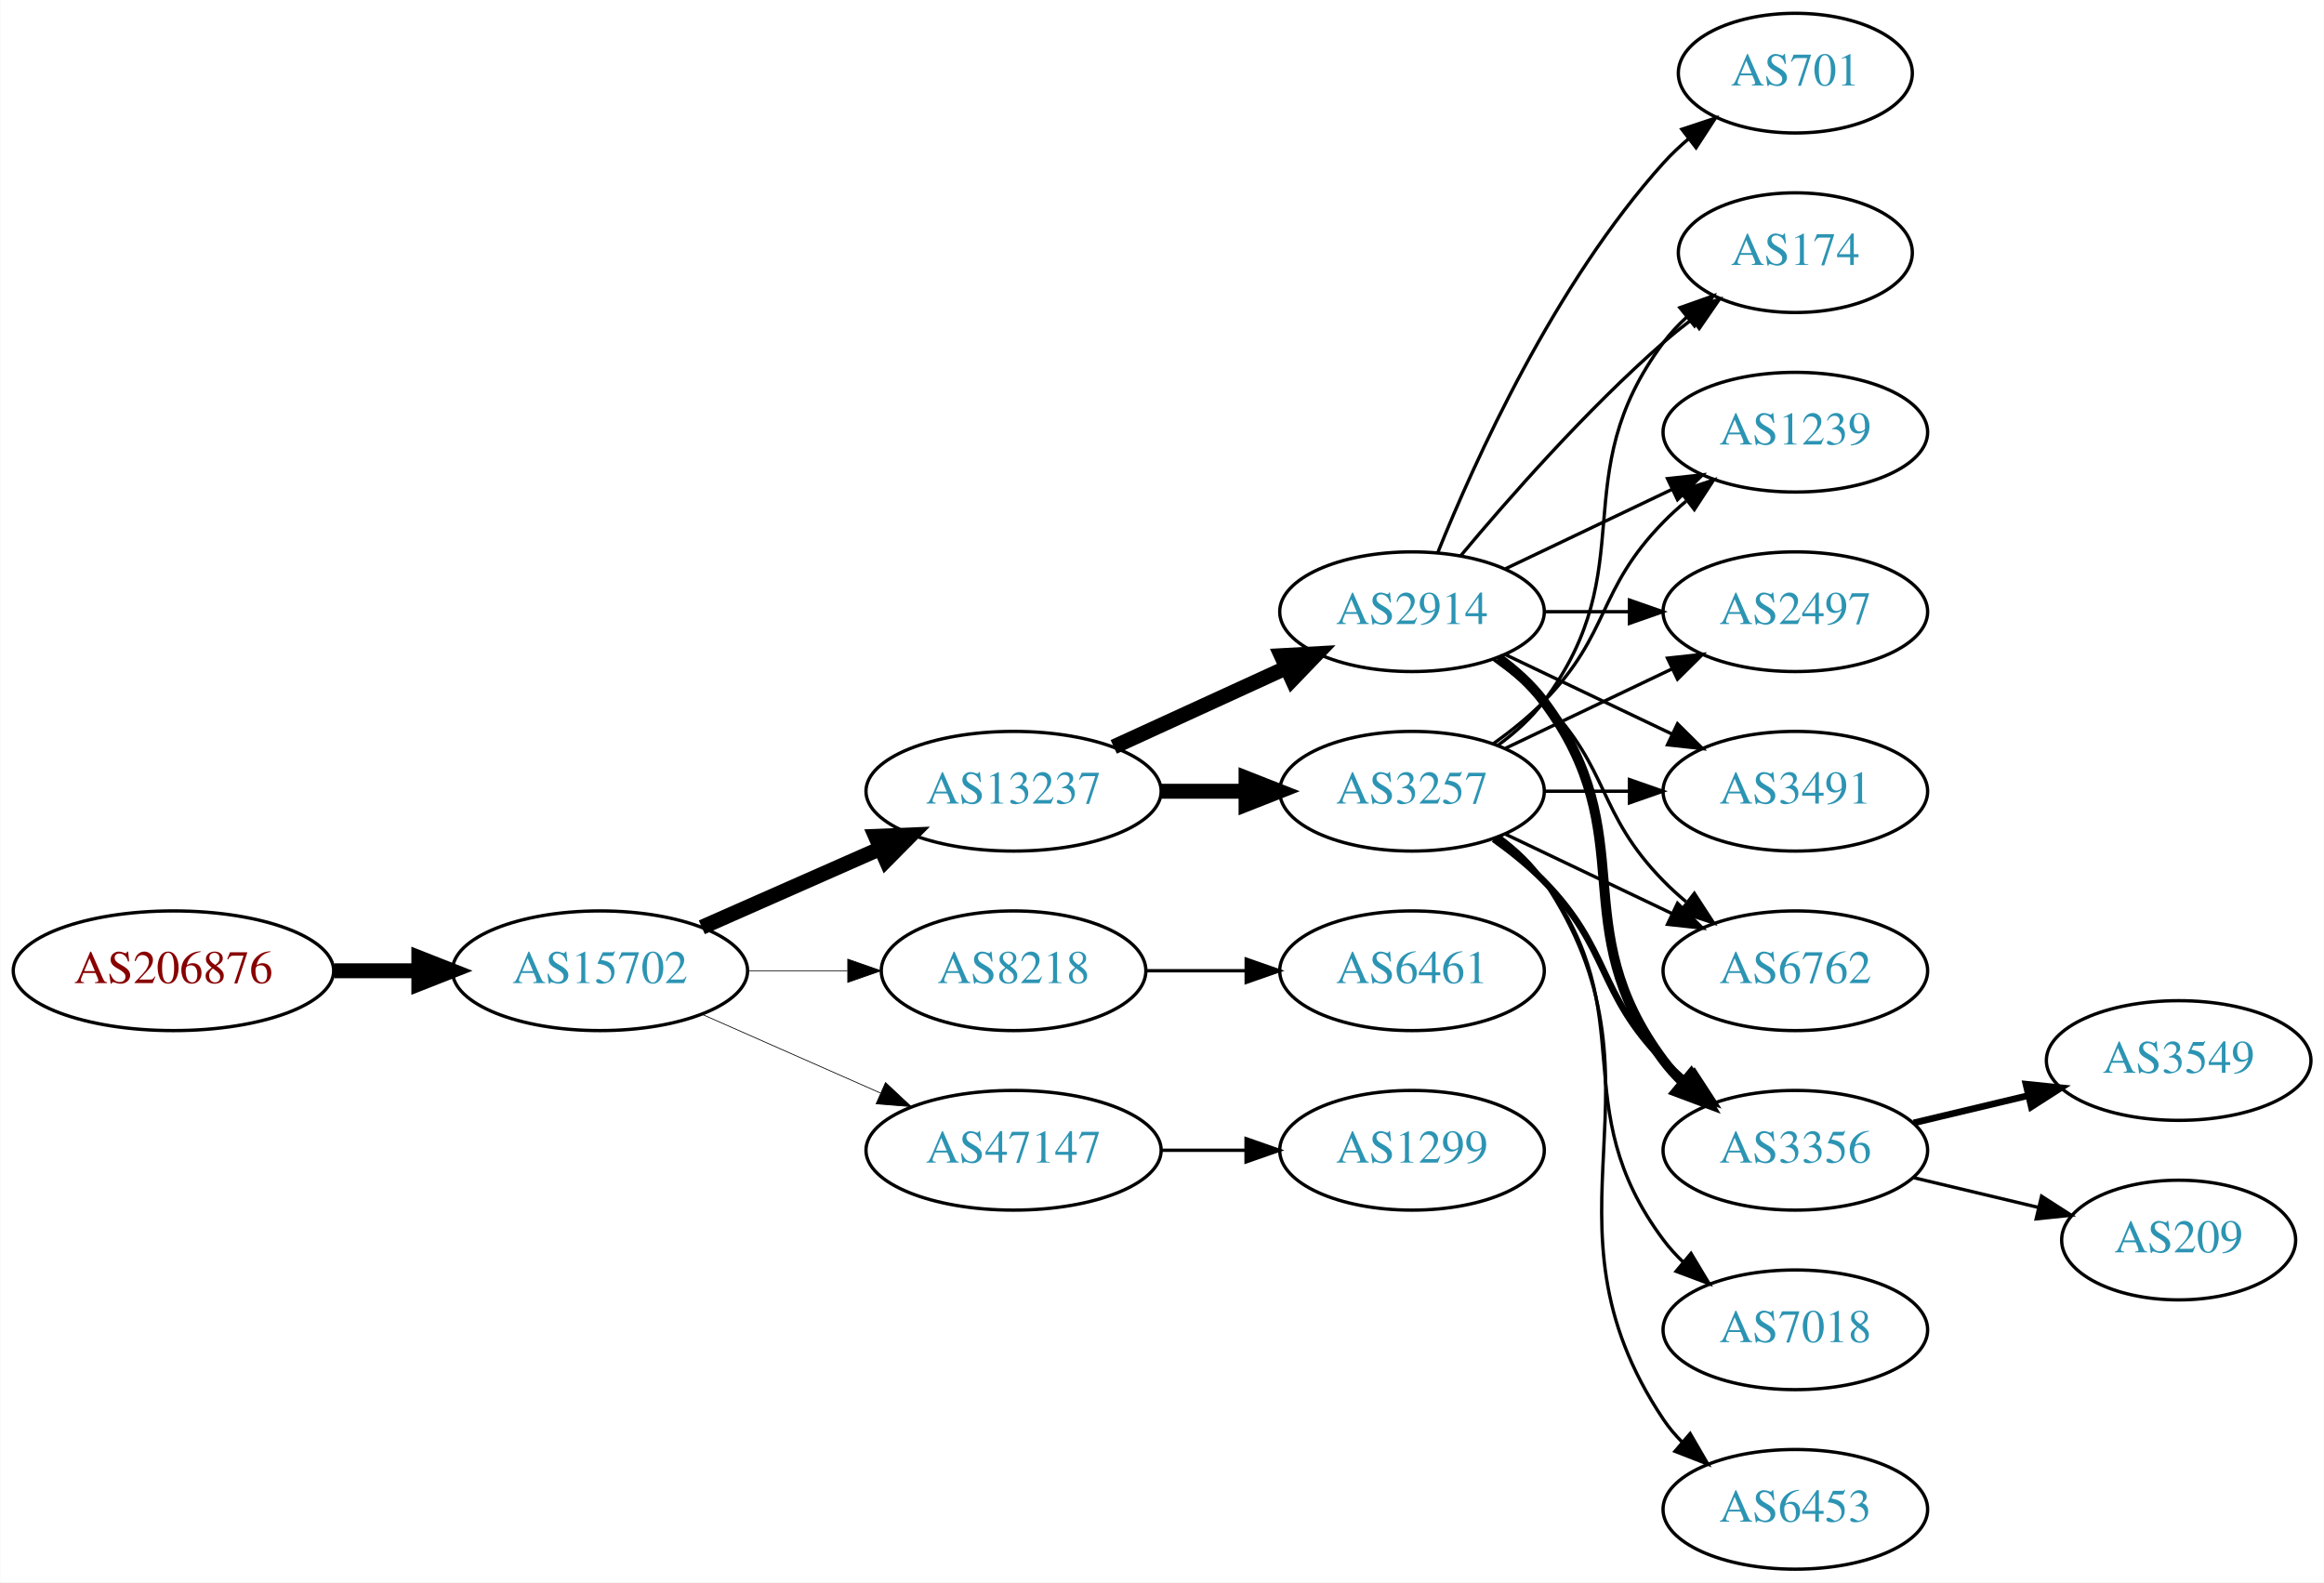
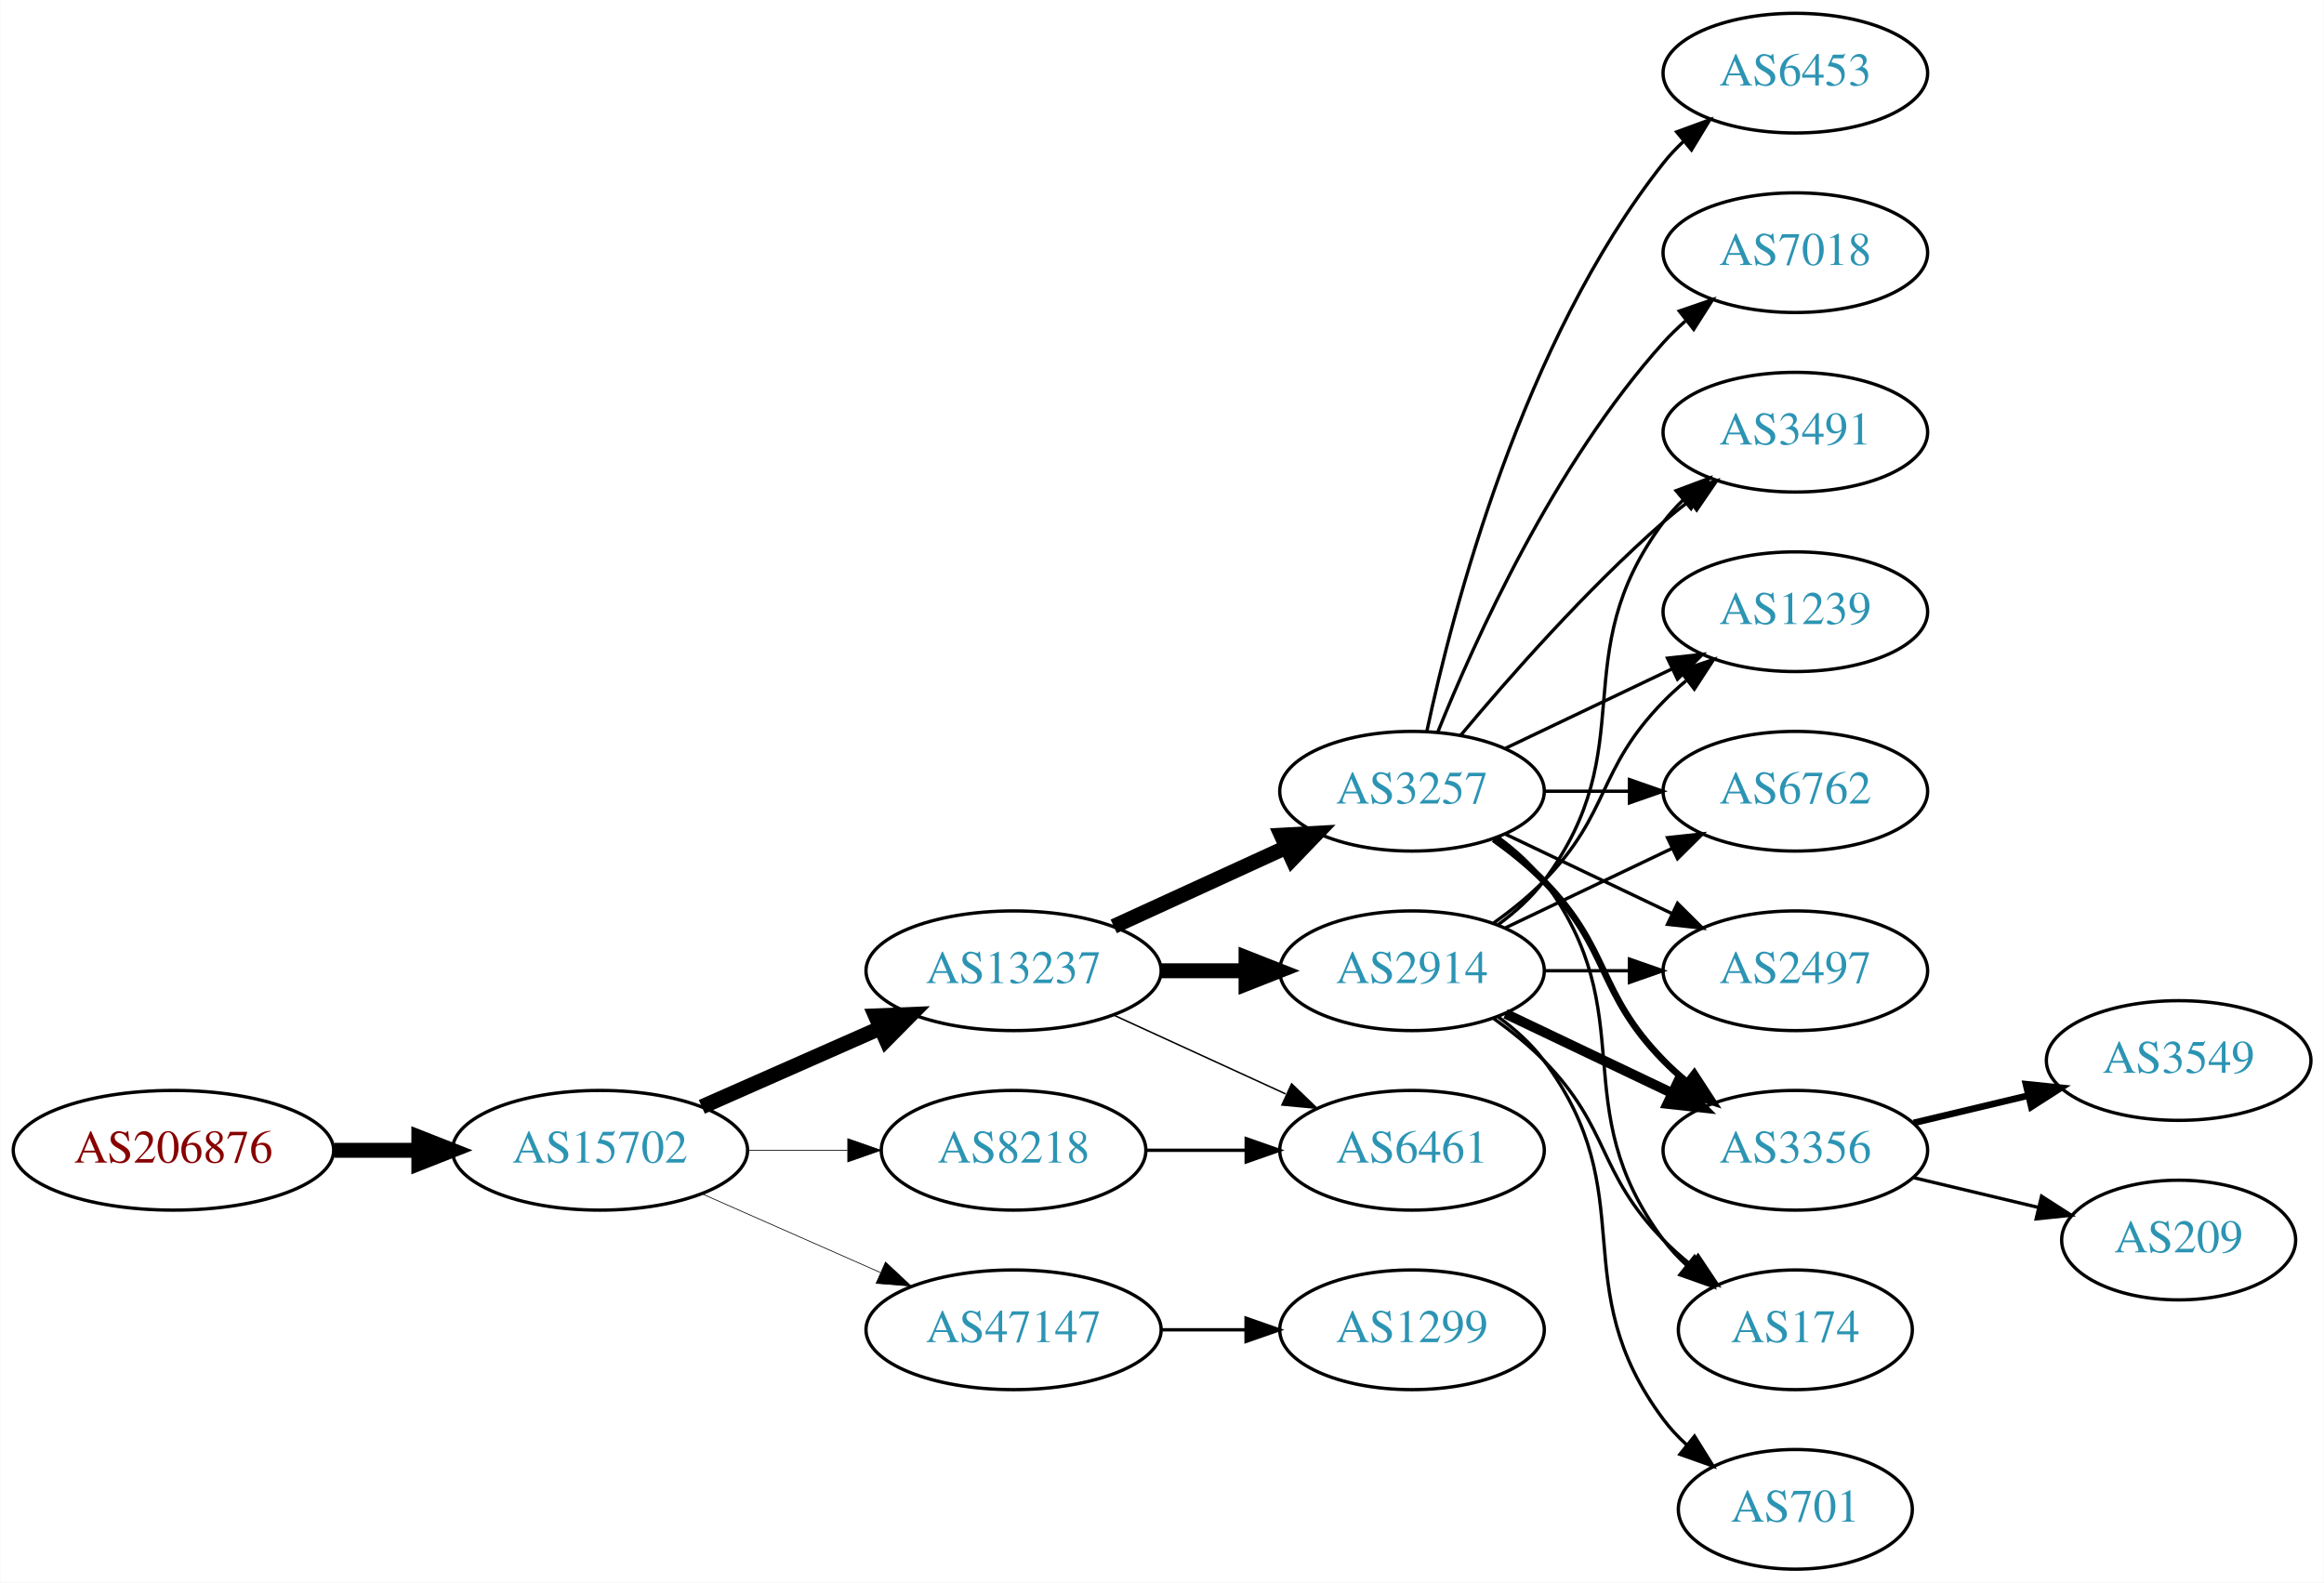
<svg xmlns="http://www.w3.org/2000/svg" xmlns:xlink="http://www.w3.org/1999/xlink" width="699pt" height="476pt" viewBox="0.00 0.00 698.85 476.00">
  <g id="graph0" class="graph" transform="scale(1 1) rotate(0) translate(4 472)">
    <polygon fill="white" stroke="none" points="-4,4 -4,-472 694.855,-472 694.855,4 -4,4" />
    <g id="node1" class="node">
      <g id="a_node1">
        <a xlink:href="/asn/206876" xlink:title="AS206876 ~ MeinSystem GmbH [AT]">
-           <ellipse fill="#ffffff" stroke="black" cx="48.096" cy="-180" rx="48.192" ry="18" />
-           <text text-anchor="middle" x="48.096" y="-176.3" font-family="Times,serif" font-size="14.00" fill="#880000">AS206876</text>
+           <ellipse fill="#ffffff" stroke="black" cx="48.096" cy="-126" rx="48.192" ry="18" />
+           <text text-anchor="middle" x="48.096" y="-122.3" font-family="Times,serif" font-size="14.00" fill="#880000">AS206876</text>
        </a>
      </g>
    </g>
    <g id="node2" class="node">
      <g id="a_node2">
        <a xlink:href="/asn/15702" xlink:title="AS15702 ~ Onstage Online GmbH [AT]">
-           <ellipse fill="#ffffff" stroke="black" cx="176.388" cy="-180" rx="44.393" ry="18" />
-           <text text-anchor="middle" x="176.388" y="-176.3" font-family="Times,serif" font-size="14.00" fill="#2c94b3">AS15702</text>
+           <ellipse fill="#ffffff" stroke="black" cx="176.388" cy="-126" rx="44.393" ry="18" />
+           <text text-anchor="middle" x="176.388" y="-122.3" font-family="Times,serif" font-size="14.00" fill="#2c94b3">AS15702</text>
        </a>
      </g>
    </g>
    <g id="edge1" class="edge">
-       <path fill="none" stroke="black" stroke-width="4.5" d="M96.481,-180C104.742,-180 113.386,-180 121.799,-180" />
-       <polygon fill="black" stroke="black" stroke-width="4.5" points="121.904,-183.938 131.904,-180 121.904,-176.063 121.904,-183.938" />
+       <path fill="none" stroke="black" stroke-width="4.5" d="M96.481,-126C104.742,-126 113.386,-126 121.799,-126" />
+       <polygon fill="black" stroke="black" stroke-width="4.5" points="121.904,-129.938 131.904,-126 121.904,-122.063 121.904,-129.938" />
    </g>
    <g id="node3" class="node">
      <g id="a_node3">
        <a xlink:href="/asn/13237" xlink:title="AS13237 ~ European Backbone of AS13237 [DE]">
-           <ellipse fill="#ffffff" stroke="black" cx="300.78" cy="-234" rx="44.393" ry="18" />
-           <text text-anchor="middle" x="300.78" y="-230.3" font-family="Times,serif" font-size="14.00" fill="#2c94b3">AS13237</text>
+           <ellipse fill="#ffffff" stroke="black" cx="300.78" cy="-180" rx="44.393" ry="18" />
+           <text text-anchor="middle" x="300.78" y="-176.3" font-family="Times,serif" font-size="14.00" fill="#2c94b3">AS13237</text>
        </a>
      </g>
    </g>
    <g id="edge2" class="edge">
-       <path fill="none" stroke="black" stroke-width="4.5" d="M207.015,-193.072C223.132,-200.183 243.272,-209.069 260.664,-216.742" />
-       <polygon fill="black" stroke="black" stroke-width="4.5" points="259.262,-220.427 270.001,-220.861 262.441,-213.222 259.262,-220.427" />
+       <path fill="none" stroke="black" stroke-width="4.5" d="M207.015,-139.072C223.132,-146.183 243.272,-155.069 260.664,-162.742" />
+       <polygon fill="black" stroke="black" stroke-width="4.5" points="259.262,-166.427 270.001,-166.861 262.441,-159.222 259.262,-166.427" />
    </g>
    <g id="node4" class="node">
      <g id="a_node4">
-         <a xlink:href="/asn/8218" xlink:title="AS8218 ~ legacy Neotelecoms [FR]">
-           <ellipse fill="#ffffff" stroke="black" cx="300.78" cy="-180" rx="39.794" ry="18" />
-           <text text-anchor="middle" x="300.78" y="-176.3" font-family="Times,serif" font-size="14.00" fill="#2c94b3">AS8218</text>
+         <a xlink:href="/asn/47147" xlink:title="AS47147 ~ ANEXIA Internetdienstleistungs GmbH [AT]">
+           <ellipse fill="#ffffff" stroke="black" cx="300.78" cy="-72" rx="44.393" ry="18" />
+           <text text-anchor="middle" x="300.78" y="-68.3" font-family="Times,serif" font-size="14.00" fill="#2c94b3">AS47147</text>
        </a>
      </g>
    </g>
    <g id="edge3" class="edge">
-       <path fill="none" stroke="black" stroke-width="0.225" d="M220.883,-180C230.572,-180 240.909,-180 250.802,-180" />
-       <polygon fill="black" stroke="black" stroke-width="0.225" points="250.904,-183.5 260.904,-180 250.904,-176.5 250.904,-183.5" />
+       <path fill="none" stroke="black" stroke-width="0.214" d="M207.015,-112.928C223.132,-105.817 243.272,-96.931 260.664,-89.258" />
+       <polygon fill="black" stroke="black" stroke-width="0.214" points="262.264,-92.377 270.001,-85.139 259.439,-85.973 262.264,-92.377" />
    </g>
    <g id="node5" class="node">
      <g id="a_node5">
-         <a xlink:href="/asn/47147" xlink:title="AS47147 ~ ANEXIA Internetdienstleistungs GmbH [AT]">
-           <ellipse fill="#ffffff" stroke="black" cx="300.78" cy="-126" rx="44.393" ry="18" />
-           <text text-anchor="middle" x="300.78" y="-122.3" font-family="Times,serif" font-size="14.00" fill="#2c94b3">AS47147</text>
+         <a xlink:href="/asn/8218" xlink:title="AS8218 ~ legacy Neotelecoms [FR]">
+           <ellipse fill="#ffffff" stroke="black" cx="300.78" cy="-126" rx="39.794" ry="18" />
+           <text text-anchor="middle" x="300.78" y="-122.3" font-family="Times,serif" font-size="14.00" fill="#2c94b3">AS8218</text>
        </a>
      </g>
    </g>
    <g id="edge4" class="edge">
-       <path fill="none" stroke="black" stroke-width="0.225" d="M207.015,-166.928C223.132,-159.817 243.272,-150.931 260.664,-143.258" />
-       <polygon fill="black" stroke="black" stroke-width="0.225" points="262.264,-146.378 270.001,-139.139 259.439,-139.973 262.264,-146.378" />
+       <path fill="none" stroke="black" stroke-width="0.214" d="M220.883,-126C230.572,-126 240.909,-126 250.802,-126" />
+       <polygon fill="black" stroke="black" stroke-width="0.214" points="250.904,-129.5 260.904,-126 250.904,-122.5 250.904,-129.5" />
    </g>
    <g id="node6" class="node">
      <g id="a_node6">
        <a xlink:href="/asn/3257" xlink:title="AS3257 ~ GTT [DE]">
          <ellipse fill="#ffffff" stroke="black" cx="420.622" cy="-234" rx="39.794" ry="18" />
          <text text-anchor="middle" x="420.622" y="-230.3" font-family="Times,serif" font-size="14.00" fill="#2c94b3">AS3257</text>
        </a>
      </g>
    </g>
    <g id="edge5" class="edge">
-       <path fill="none" stroke="black" stroke-width="4.5" d="M344.991,-234C353.303,-234 362.066,-234 370.548,-234" />
-       <polygon fill="black" stroke="black" stroke-width="4.5" points="370.707,-237.938 380.707,-234 370.707,-230.063 370.707,-237.938" />
+       <path fill="none" stroke="black" stroke-width="4.5" d="M330.909,-193.348C346.521,-200.502 365.918,-209.391 382.59,-217.03" />
+       <polygon fill="black" stroke="black" stroke-width="4.5" points="381.311,-220.775 392.042,-221.362 384.592,-213.616 381.311,-220.775" />
    </g>
    <g id="node7" class="node">
      <g id="a_node7">
        <a xlink:href="/asn/2914" xlink:title="AS2914 ~ NTT America, Inc. [US]">
-           <ellipse fill="#ffffff" stroke="black" cx="420.622" cy="-288" rx="39.794" ry="18" />
-           <text text-anchor="middle" x="420.622" y="-284.3" font-family="Times,serif" font-size="14.00" fill="#2c94b3">AS2914</text>
+           <ellipse fill="#ffffff" stroke="black" cx="420.622" cy="-180" rx="39.794" ry="18" />
+           <text text-anchor="middle" x="420.622" y="-176.3" font-family="Times,serif" font-size="14.00" fill="#2c94b3">AS2914</text>
        </a>
      </g>
    </g>
    <g id="edge6" class="edge">
-       <path fill="none" stroke="black" stroke-width="4.5" d="M330.909,-247.348C346.521,-254.502 365.918,-263.391 382.59,-271.03" />
-       <polygon fill="black" stroke="black" stroke-width="4.5" points="381.311,-274.775 392.042,-275.362 384.592,-267.616 381.311,-274.775" />
-     </g>
-     <g id="node19" class="node">
-       <g id="a_node19">
-         <a xlink:href="/asn/6461" xlink:title="AS6461 ~ Zayo Bandwidth [US]">
-           <ellipse fill="#ffffff" stroke="black" cx="420.622" cy="-180" rx="39.794" ry="18" />
-           <text text-anchor="middle" x="420.622" y="-176.3" font-family="Times,serif" font-size="14.00" fill="#2c94b3">AS6461</text>
-         </a>
-       </g>
-     </g>
-     <g id="edge24" class="edge">
-       <path fill="none" stroke="black" d="M340.692,-180C350.246,-180 360.595,-180 370.558,-180" />
-       <polygon fill="black" stroke="black" points="370.751,-183.5 380.75,-180 370.75,-176.5 370.751,-183.5" />
-     </g>
-     <g id="node20" class="node">
-       <g id="a_node20">
-         <a xlink:href="/asn/1299" xlink:title="AS1299 ~ Telia Carrier [EU]">
-           <ellipse fill="#ffffff" stroke="black" cx="420.622" cy="-126" rx="39.794" ry="18" />
-           <text text-anchor="middle" x="420.622" y="-122.3" font-family="Times,serif" font-size="14.00" fill="#2c94b3">AS1299</text>
-         </a>
-       </g>
-     </g>
-     <g id="edge25" class="edge">
-       <path fill="none" stroke="black" d="M344.991,-126C353.303,-126 362.066,-126 370.548,-126" />
-       <polygon fill="black" stroke="black" points="370.707,-129.5 380.707,-126 370.707,-122.5 370.707,-129.5" />
+       <path fill="none" stroke="black" stroke-width="4.5" d="M344.991,-180C353.303,-180 362.066,-180 370.548,-180" />
+       <polygon fill="black" stroke="black" stroke-width="4.5" points="370.707,-183.938 380.707,-180 370.707,-176.063 370.707,-183.938" />
    </g>
    <g id="node8" class="node">
      <g id="a_node8">
-         <a xlink:href="/asn/3491" xlink:title="AS3491 ~ PCCW Global, Inc. [US]">
-           <ellipse fill="#ffffff" stroke="black" cx="535.915" cy="-234" rx="39.794" ry="18" />
-           <text text-anchor="middle" x="535.915" y="-230.3" font-family="Times,serif" font-size="14.00" fill="#2c94b3">AS3491</text>
+         <a xlink:href="/asn/6461" xlink:title="AS6461 ~ Zayo Bandwidth [US]">
+           <ellipse fill="#ffffff" stroke="black" cx="420.622" cy="-126" rx="39.794" ry="18" />
+           <text text-anchor="middle" x="420.622" y="-122.3" font-family="Times,serif" font-size="14.00" fill="#2c94b3">AS6461</text>
        </a>
      </g>
    </g>
    <g id="edge7" class="edge">
-       <path fill="none" stroke="black" d="M460.294,-234C468.497,-234 477.261,-234 485.794,-234" />
-       <polygon fill="black" stroke="black" points="486.033,-237.5 496.033,-234 486.033,-230.5 486.033,-237.5" />
+       <path fill="none" stroke="black" stroke-width="0.45" d="M330.909,-166.652C346.521,-159.498 365.918,-150.609 382.59,-142.97" />
+       <polygon fill="black" stroke="black" stroke-width="0.45" points="384.409,-145.986 392.042,-138.638 381.493,-139.622 384.409,-145.986" />
+     </g>
+     <g id="node18" class="node">
+       <g id="a_node18">
+         <a xlink:href="/asn/1299" xlink:title="AS1299 ~ Telia Carrier [EU]">
+           <ellipse fill="#ffffff" stroke="black" cx="420.622" cy="-72" rx="39.794" ry="18" />
+           <text text-anchor="middle" x="420.622" y="-68.3" font-family="Times,serif" font-size="14.00" fill="#2c94b3">AS1299</text>
+         </a>
+       </g>
+     </g>
+     <g id="edge23" class="edge">
+       <path fill="none" stroke="black" d="M344.991,-72C353.303,-72 362.066,-72 370.548,-72" />
+       <polygon fill="black" stroke="black" points="370.707,-75.5 380.707,-72 370.707,-68.5 370.707,-75.5" />
+     </g>
+     <g id="edge26" class="edge">
+       <path fill="none" stroke="black" d="M340.692,-126C350.246,-126 360.595,-126 370.558,-126" />
+       <polygon fill="black" stroke="black" points="370.751,-129.5 380.75,-126 370.75,-122.5 370.751,-129.5" />
    </g>
    <g id="node9" class="node">
      <g id="a_node9">
-         <a xlink:href="/asn/6453" xlink:title="AS6453 ~ TATA COMMUNICATIONS (AMERICA) INC [US]">
-           <ellipse fill="#ffffff" stroke="black" cx="535.915" cy="-18" rx="39.794" ry="18" />
-           <text text-anchor="middle" x="535.915" y="-14.3" font-family="Times,serif" font-size="14.00" fill="#2c94b3">AS6453</text>
+         <a xlink:href="/asn/7018" xlink:title="AS7018 ~ AT&amp;T Services, Inc. [US]">
+           <ellipse fill="#ffffff" stroke="black" cx="535.915" cy="-396" rx="39.794" ry="18" />
+           <text text-anchor="middle" x="535.915" y="-392.3" font-family="Times,serif" font-size="14.00" fill="#2c94b3">AS7018</text>
        </a>
      </g>
    </g>
    <g id="edge8" class="edge">
-       <path fill="none" stroke="black" d="M446.941,-220.393C451.997,-216.649 456.809,-212.169 460.269,-207 501.293,-145.706 455.244,-106.294 496.269,-45 497.891,-42.577 499.809,-40.305 501.911,-38.19" />
-       <polygon fill="black" stroke="black" points="504.278,-40.771 509.596,-31.607 499.725,-35.454 504.278,-40.771" />
+       <path fill="none" stroke="black" d="M428.37,-251.787C439.421,-279.243 463.474,-332.578 496.269,-369 498.271,-371.224 500.49,-373.363 502.822,-375.397" />
+       <polygon fill="black" stroke="black" points="501.021,-378.433 511.041,-381.873 505.353,-372.935 501.021,-378.433" />
    </g>
    <g id="node10" class="node">
      <g id="a_node10">
-         <a xlink:href="/asn/7018" xlink:title="AS7018 ~ AT&amp;T Services, Inc. [US]">
-           <ellipse fill="#ffffff" stroke="black" cx="535.915" cy="-72" rx="39.794" ry="18" />
-           <text text-anchor="middle" x="535.915" y="-68.3" font-family="Times,serif" font-size="14.00" fill="#2c94b3">AS7018</text>
+         <a xlink:href="/asn/6453" xlink:title="AS6453 ~ TATA COMMUNICATIONS (AMERICA) INC [US]">
+           <ellipse fill="#ffffff" stroke="black" cx="535.915" cy="-450" rx="39.794" ry="18" />
+           <text text-anchor="middle" x="535.915" y="-446.3" font-family="Times,serif" font-size="14.00" fill="#2c94b3">AS6453</text>
        </a>
      </g>
    </g>
    <g id="edge9" class="edge">
-       <path fill="none" stroke="black" d="M446.553,-220.118C451.629,-216.389 456.547,-211.984 460.269,-207 490.54,-166.458 465.997,-139.542 496.269,-99 498.013,-96.664 500.021,-94.455 502.184,-92.383" />
-       <polygon fill="black" stroke="black" points="504.543,-94.973 509.984,-85.882 500.062,-89.595 504.543,-94.973" />
+       <path fill="none" stroke="black" d="M425.112,-252.16C432.744,-288.03 453.735,-369.155 496.269,-423 498.076,-425.288 500.129,-427.462 502.324,-429.51" />
+       <polygon fill="black" stroke="black" points="500.234,-432.323 510.183,-435.966 504.677,-426.914 500.234,-432.323" />
    </g>
    <g id="node11" class="node">
      <g id="a_node11">
-         <a xlink:href="/asn/6762" xlink:title="AS6762 ~ TELECOM ITALIA SPARKLE S.p.A. [IT]">
+         <a xlink:href="/asn/2497" xlink:title="AS2497 ~ Internet Initiative Japan Inc. [JP]">
          <ellipse fill="#ffffff" stroke="black" cx="535.915" cy="-180" rx="39.794" ry="18" />
-           <text text-anchor="middle" x="535.915" y="-176.3" font-family="Times,serif" font-size="14.00" fill="#2c94b3">AS6762</text>
+           <text text-anchor="middle" x="535.915" y="-176.3" font-family="Times,serif" font-size="14.00" fill="#2c94b3">AS2497</text>
        </a>
      </g>
    </g>
    <g id="edge10" class="edge">
      <path fill="none" stroke="black" d="M448.759,-221.066C463.753,-213.919 482.574,-204.948 498.797,-197.215" />
      <polygon fill="black" stroke="black" points="500.479,-200.291 508,-192.829 497.467,-193.972 500.479,-200.291" />
    </g>
    <g id="node12" class="node">
      <g id="a_node12">
        <a xlink:href="/asn/3356" xlink:title="AS3356 ~ Level 3 Parent, LLC [US]">
          <ellipse fill="#ffffff" stroke="black" cx="535.915" cy="-126" rx="39.794" ry="18" />
          <text text-anchor="middle" x="535.915" y="-122.3" font-family="Times,serif" font-size="14.00" fill="#2c94b3">AS3356</text>
        </a>
      </g>
    </g>
    <g id="edge11" class="edge">
      <path fill="none" stroke="black" stroke-width="2" d="M445.216,-219.611C450.472,-215.852 455.804,-211.563 460.269,-207 480.441,-186.383 476.096,-173.617 496.269,-153 498.362,-150.861 500.645,-148.782 503.022,-146.79" />
      <polygon fill="black" stroke="black" stroke-width="2" points="505.54,-149.268 511.321,-140.389 501.265,-143.725 505.54,-149.268" />
    </g>
    <g id="node13" class="node">
      <g id="a_node13">
        <a xlink:href="/asn/174" xlink:title="AS174 ~ Cogent Communications [US]">
-           <ellipse fill="#ffffff" stroke="black" cx="535.915" cy="-396" rx="35.194" ry="18" />
-           <text text-anchor="middle" x="535.915" y="-392.3" font-family="Times,serif" font-size="14.00" fill="#2c94b3">AS174</text>
+           <ellipse fill="#ffffff" stroke="black" cx="535.915" cy="-72" rx="35.194" ry="18" />
+           <text text-anchor="middle" x="535.915" y="-68.3" font-family="Times,serif" font-size="14.00" fill="#2c94b3">AS174</text>
        </a>
      </g>
    </g>
    <g id="edge12" class="edge">
-       <path fill="none" stroke="black" d="M446.553,-247.882C451.629,-251.611 456.547,-256.016 460.269,-261 490.54,-301.542 465.997,-328.458 496.269,-369 498.276,-371.689 500.632,-374.209 503.173,-376.546" />
-       <polygon fill="black" stroke="black" points="501.202,-379.452 511.189,-382.989 505.588,-373.996 501.202,-379.452" />
+       <path fill="none" stroke="black" d="M446.553,-220.118C451.629,-216.389 456.547,-211.984 460.269,-207 490.54,-166.458 465.997,-139.542 496.269,-99 498.276,-96.311 500.632,-93.791 503.173,-91.454" />
+       <polygon fill="black" stroke="black" points="505.588,-94.004 511.189,-85.011 501.202,-88.548 505.588,-94.004" />
    </g>
    <g id="node14" class="node">
      <g id="a_node14">
-         <a xlink:href="/asn/1239" xlink:title="AS1239 ~ Sprint [US]">
+         <a xlink:href="/asn/3491" xlink:title="AS3491 ~ PCCW Global, Inc. [US]">
          <ellipse fill="#ffffff" stroke="black" cx="535.915" cy="-342" rx="39.794" ry="18" />
-           <text text-anchor="middle" x="535.915" y="-338.3" font-family="Times,serif" font-size="14.00" fill="#2c94b3">AS1239</text>
+           <text text-anchor="middle" x="535.915" y="-338.3" font-family="Times,serif" font-size="14.00" fill="#2c94b3">AS3491</text>
        </a>
      </g>
    </g>
    <g id="edge13" class="edge">
-       <path fill="none" stroke="black" d="M445.216,-248.389C450.472,-252.148 455.804,-256.437 460.269,-261 480.441,-281.617 476.096,-294.383 496.269,-315 498.362,-317.139 500.645,-319.218 503.022,-321.21" />
-       <polygon fill="black" stroke="black" points="501.265,-324.275 511.321,-327.611 505.54,-318.732 501.265,-324.275" />
+       <path fill="none" stroke="black" d="M435.252,-250.817C449.535,-267.929 473.081,-294.745 496.269,-315 498.734,-317.154 501.373,-319.294 504.07,-321.372" />
+       <polygon fill="black" stroke="black" points="502.095,-324.264 512.225,-327.37 506.244,-318.625 502.095,-324.264" />
    </g>
    <g id="node15" class="node">
      <g id="a_node15">
-         <a xlink:href="/asn/2497" xlink:title="AS2497 ~ Internet Initiative Japan Inc. [JP]">
+         <a xlink:href="/asn/1239" xlink:title="AS1239 ~ Sprint [US]">
          <ellipse fill="#ffffff" stroke="black" cx="535.915" cy="-288" rx="39.794" ry="18" />
-           <text text-anchor="middle" x="535.915" y="-284.3" font-family="Times,serif" font-size="14.00" fill="#2c94b3">AS2497</text>
+           <text text-anchor="middle" x="535.915" y="-284.3" font-family="Times,serif" font-size="14.00" fill="#2c94b3">AS1239</text>
        </a>
      </g>
    </g>
    <g id="edge14" class="edge">
      <path fill="none" stroke="black" d="M448.759,-246.934C463.753,-254.081 482.574,-263.052 498.797,-270.785" />
      <polygon fill="black" stroke="black" points="497.467,-274.028 508,-275.171 500.479,-267.709 497.467,-274.028" />
    </g>
-     <g id="edge17" class="edge">
-       <path fill="none" stroke="black" d="M448.759,-275.066C463.753,-267.919 482.574,-258.948 498.797,-251.215" />
-       <polygon fill="black" stroke="black" points="500.479,-254.291 508,-246.829 497.467,-247.972 500.479,-254.291" />
-     </g>
-     <g id="edge19" class="edge">
-       <path fill="none" stroke="black" d="M445.216,-273.611C450.472,-269.852 455.804,-265.563 460.269,-261 480.441,-240.383 476.096,-227.617 496.269,-207 498.362,-204.861 500.645,-202.782 503.022,-200.79" />
-       <polygon fill="black" stroke="black" points="505.54,-203.268 511.321,-194.389 501.265,-197.725 505.54,-203.268" />
-     </g>
-     <g id="edge15" class="edge">
-       <path fill="none" stroke="black" stroke-width="3" d="M446.553,-274.118C451.629,-270.389 456.547,-265.984 460.269,-261 490.54,-220.458 465.997,-193.542 496.269,-153 498.013,-150.664 500.021,-148.455 502.184,-146.383" />
-       <polygon fill="black" stroke="black" stroke-width="3" points="504.543,-148.973 509.984,-139.882 500.062,-143.595 504.543,-148.973" />
-     </g>
-     <g id="edge16" class="edge">
-       <path fill="none" stroke="black" d="M435.252,-304.817C449.535,-321.929 473.081,-348.745 496.269,-369 498.939,-371.332 501.811,-373.648 504.742,-375.886" />
-       <polygon fill="black" stroke="black" points="502.892,-378.87 513.033,-381.939 507.019,-373.216 502.892,-378.87" />
-     </g>
-     <g id="edge21" class="edge">
-       <path fill="none" stroke="black" d="M448.759,-300.934C463.753,-308.081 482.574,-317.052 498.797,-324.785" />
-       <polygon fill="black" stroke="black" points="497.467,-328.028 508,-329.171 500.479,-321.709 497.467,-328.028" />
-     </g>
-     <g id="edge18" class="edge">
-       <path fill="none" stroke="black" d="M460.294,-288C468.497,-288 477.261,-288 485.794,-288" />
-       <polygon fill="black" stroke="black" points="486.033,-291.5 496.033,-288 486.033,-284.5 486.033,-291.5" />
-     </g>
    <g id="node16" class="node">
      <g id="a_node16">
-         <a xlink:href="/asn/701" xlink:title="AS701 ~ UUNET [US]">
-           <ellipse fill="#ffffff" stroke="black" cx="535.915" cy="-450" rx="35.194" ry="18" />
-           <text text-anchor="middle" x="535.915" y="-446.3" font-family="Times,serif" font-size="14.00" fill="#2c94b3">AS701</text>
-         </a>
-       </g>
-     </g>
-     <g id="edge20" class="edge">
-       <path fill="none" stroke="black" d="M428.37,-305.787C439.421,-333.243 463.474,-386.578 496.269,-423 498.584,-425.572 501.189,-428.03 503.925,-430.343" />
-       <polygon fill="black" stroke="black" points="501.79,-433.117 511.848,-436.448 506.063,-427.572 501.79,-433.117" />
+         <a xlink:href="/asn/6762" xlink:title="AS6762 ~ TELECOM ITALIA SPARKLE S.p.A. [IT]">
+           <ellipse fill="#ffffff" stroke="black" cx="535.915" cy="-234" rx="39.794" ry="18" />
+           <text text-anchor="middle" x="535.915" y="-230.3" font-family="Times,serif" font-size="14.00" fill="#2c94b3">AS6762</text>
+         </a>
+       </g>
+     </g>
+     <g id="edge15" class="edge">
+       <path fill="none" stroke="black" d="M460.294,-234C468.497,-234 477.261,-234 485.794,-234" />
+       <polygon fill="black" stroke="black" points="486.033,-237.5 496.033,-234 486.033,-230.5 486.033,-237.5" />
+     </g>
+     <g id="edge19" class="edge">
+       <path fill="none" stroke="black" d="M460.294,-180C468.497,-180 477.261,-180 485.794,-180" />
+       <polygon fill="black" stroke="black" points="486.033,-183.5 496.033,-180 486.033,-176.5 486.033,-183.5" />
+     </g>
+     <g id="edge16" class="edge">
+       <path fill="none" stroke="black" stroke-width="3" d="M448.759,-167.066C463.753,-159.919 482.574,-150.948 498.797,-143.215" />
+       <polygon fill="black" stroke="black" stroke-width="3" points="500.479,-146.291 508,-138.829 497.467,-139.972 500.479,-146.291" />
+     </g>
+     <g id="edge21" class="edge">
+       <path fill="none" stroke="black" d="M445.216,-165.611C450.472,-161.852 455.804,-157.563 460.269,-153 480.441,-132.383 476.096,-119.617 496.269,-99 498.748,-96.466 501.495,-94.017 504.347,-91.696" />
+       <polygon fill="black" stroke="black" points="506.65,-94.343 512.532,-85.532 502.439,-88.752 506.65,-94.343" />
+     </g>
+     <g id="edge18" class="edge">
+       <path fill="none" stroke="black" d="M446.553,-193.882C451.629,-197.611 456.547,-202.016 460.269,-207 490.54,-247.542 465.997,-274.458 496.269,-315 498.013,-317.336 500.021,-319.545 502.184,-321.617" />
+       <polygon fill="black" stroke="black" points="500.062,-324.405 509.984,-328.118 504.543,-319.027 500.062,-324.405" />
+     </g>
+     <g id="edge17" class="edge">
+       <path fill="none" stroke="black" d="M445.216,-194.389C450.472,-198.148 455.804,-202.437 460.269,-207 480.441,-227.617 476.096,-240.383 496.269,-261 498.362,-263.139 500.645,-265.218 503.022,-267.21" />
+       <polygon fill="black" stroke="black" points="501.265,-270.275 511.321,-273.611 505.54,-264.732 501.265,-270.275" />
+     </g>
+     <g id="edge22" class="edge">
+       <path fill="none" stroke="black" d="M448.759,-192.934C463.753,-200.081 482.574,-209.052 498.797,-216.785" />
+       <polygon fill="black" stroke="black" points="497.467,-220.028 508,-221.171 500.479,-213.709 497.467,-220.028" />
    </g>
    <g id="node17" class="node">
      <g id="a_node17">
+         <a xlink:href="/asn/701" xlink:title="AS701 ~ UUNET [US]">
+           <ellipse fill="#ffffff" stroke="black" cx="535.915" cy="-18" rx="35.194" ry="18" />
+           <text text-anchor="middle" x="535.915" y="-14.3" font-family="Times,serif" font-size="14.00" fill="#2c94b3">AS701</text>
+         </a>
+       </g>
+     </g>
+     <g id="edge20" class="edge">
+       <path fill="none" stroke="black" d="M446.553,-166.118C451.629,-162.389 456.547,-157.984 460.269,-153 490.54,-112.458 465.997,-85.542 496.269,-45 498.276,-42.311 500.632,-39.791 503.173,-37.455" />
+       <polygon fill="black" stroke="black" points="505.588,-40.004 511.189,-31.011 501.202,-34.548 505.588,-40.004" />
+     </g>
+     <g id="node19" class="node">
+       <g id="a_node19">
        <a xlink:href="/asn/3549" xlink:title="AS3549 ~ Level 3 Parent, LLC [US]">
          <ellipse fill="#ffffff" stroke="black" cx="651.208" cy="-153" rx="39.794" ry="18" />
          <text text-anchor="middle" x="651.208" y="-149.3" font-family="Times,serif" font-size="14.00" fill="#2c94b3">AS3549</text>
        </a>
      </g>
    </g>
-     <g id="edge22" class="edge">
+     <g id="edge24" class="edge">
      <path fill="none" stroke="black" stroke-width="2" d="M571.522,-134.248C582.394,-136.838 594.548,-139.735 605.991,-142.462" />
      <polygon fill="black" stroke="black" stroke-width="2" points="605.274,-145.889 615.813,-144.803 606.897,-139.08 605.274,-145.889" />
    </g>
-     <g id="node18" class="node">
-       <g id="a_node18">
+     <g id="node20" class="node">
+       <g id="a_node20">
        <a xlink:href="/asn/209" xlink:title="AS209 ~ CenturyLink Communications, LLC [US]">
          <ellipse fill="#ffffff" stroke="black" cx="651.208" cy="-99" rx="35.194" ry="18" />
          <text text-anchor="middle" x="651.208" y="-95.3" font-family="Times,serif" font-size="14.00" fill="#2c94b3">AS209</text>
        </a>
      </g>
    </g>
-     <g id="edge23" class="edge">
+     <g id="edge25" class="edge">
      <path fill="none" stroke="black" d="M571.522,-117.752C583.317,-114.942 596.622,-111.771 608.889,-108.847" />
      <polygon fill="black" stroke="black" points="609.978,-112.186 618.894,-106.463 608.355,-105.376 609.978,-112.186" />
    </g>
  </g>
</svg>
